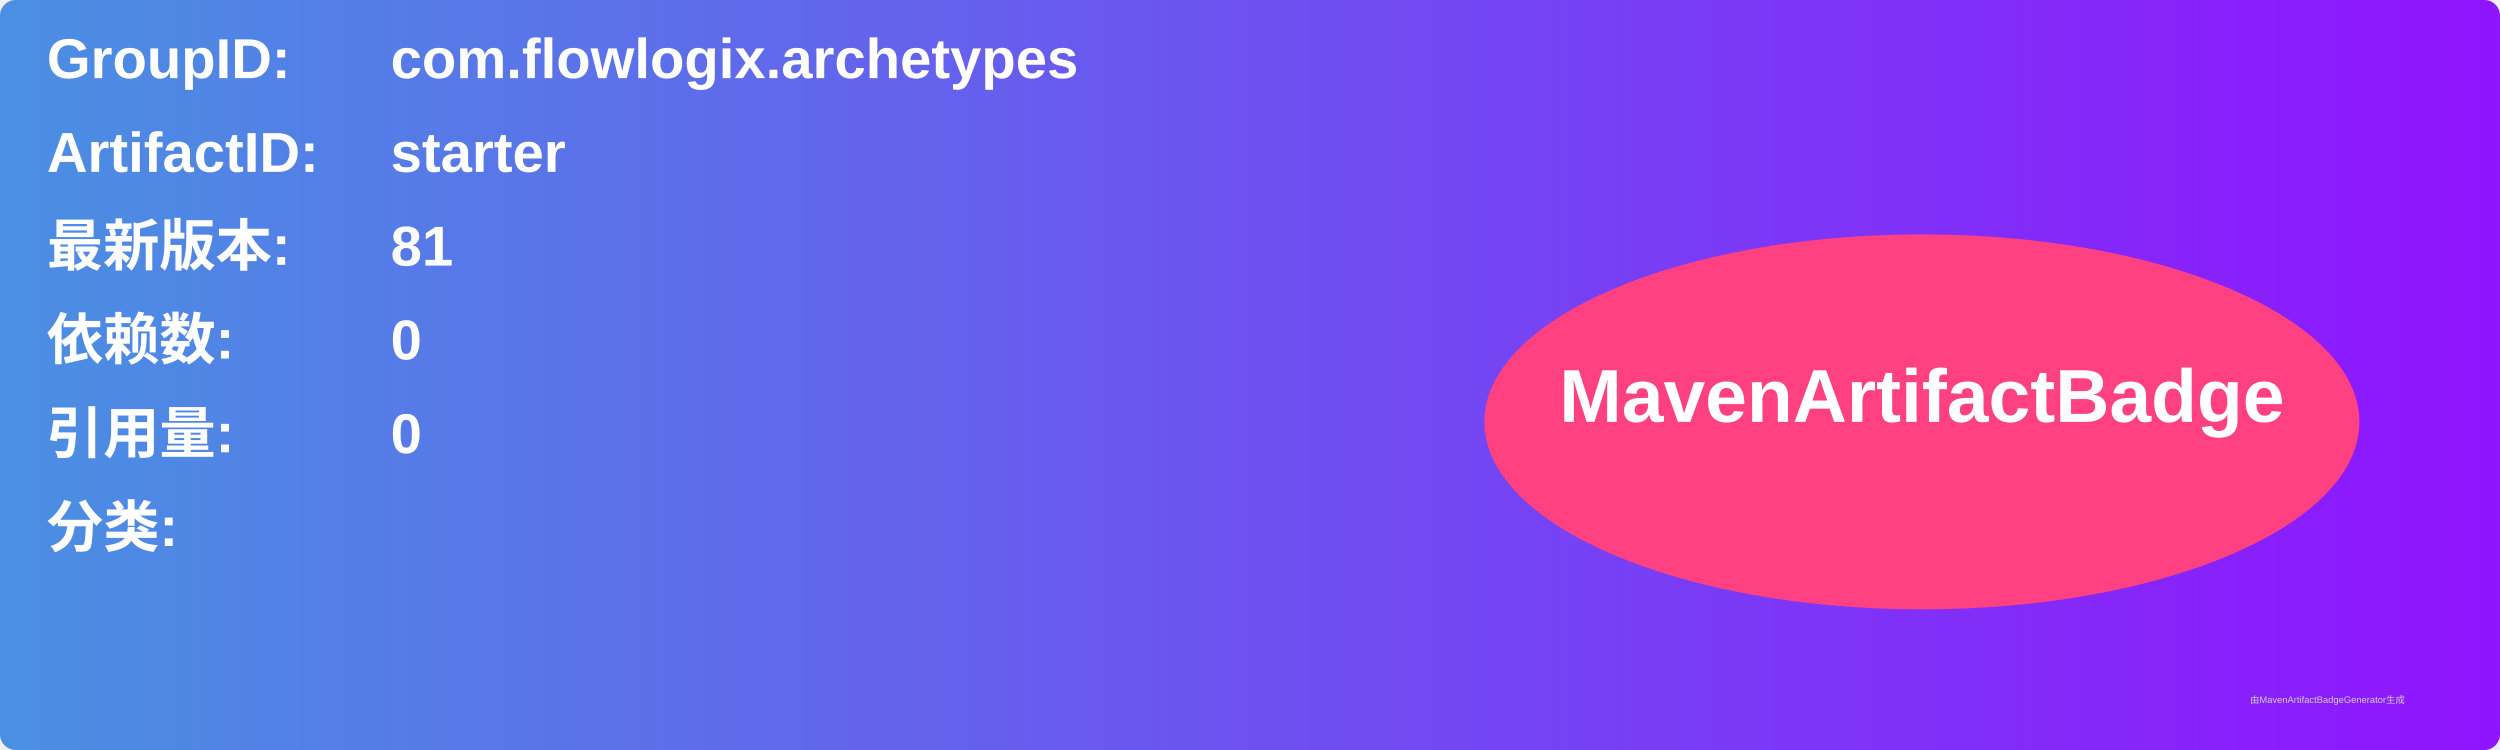
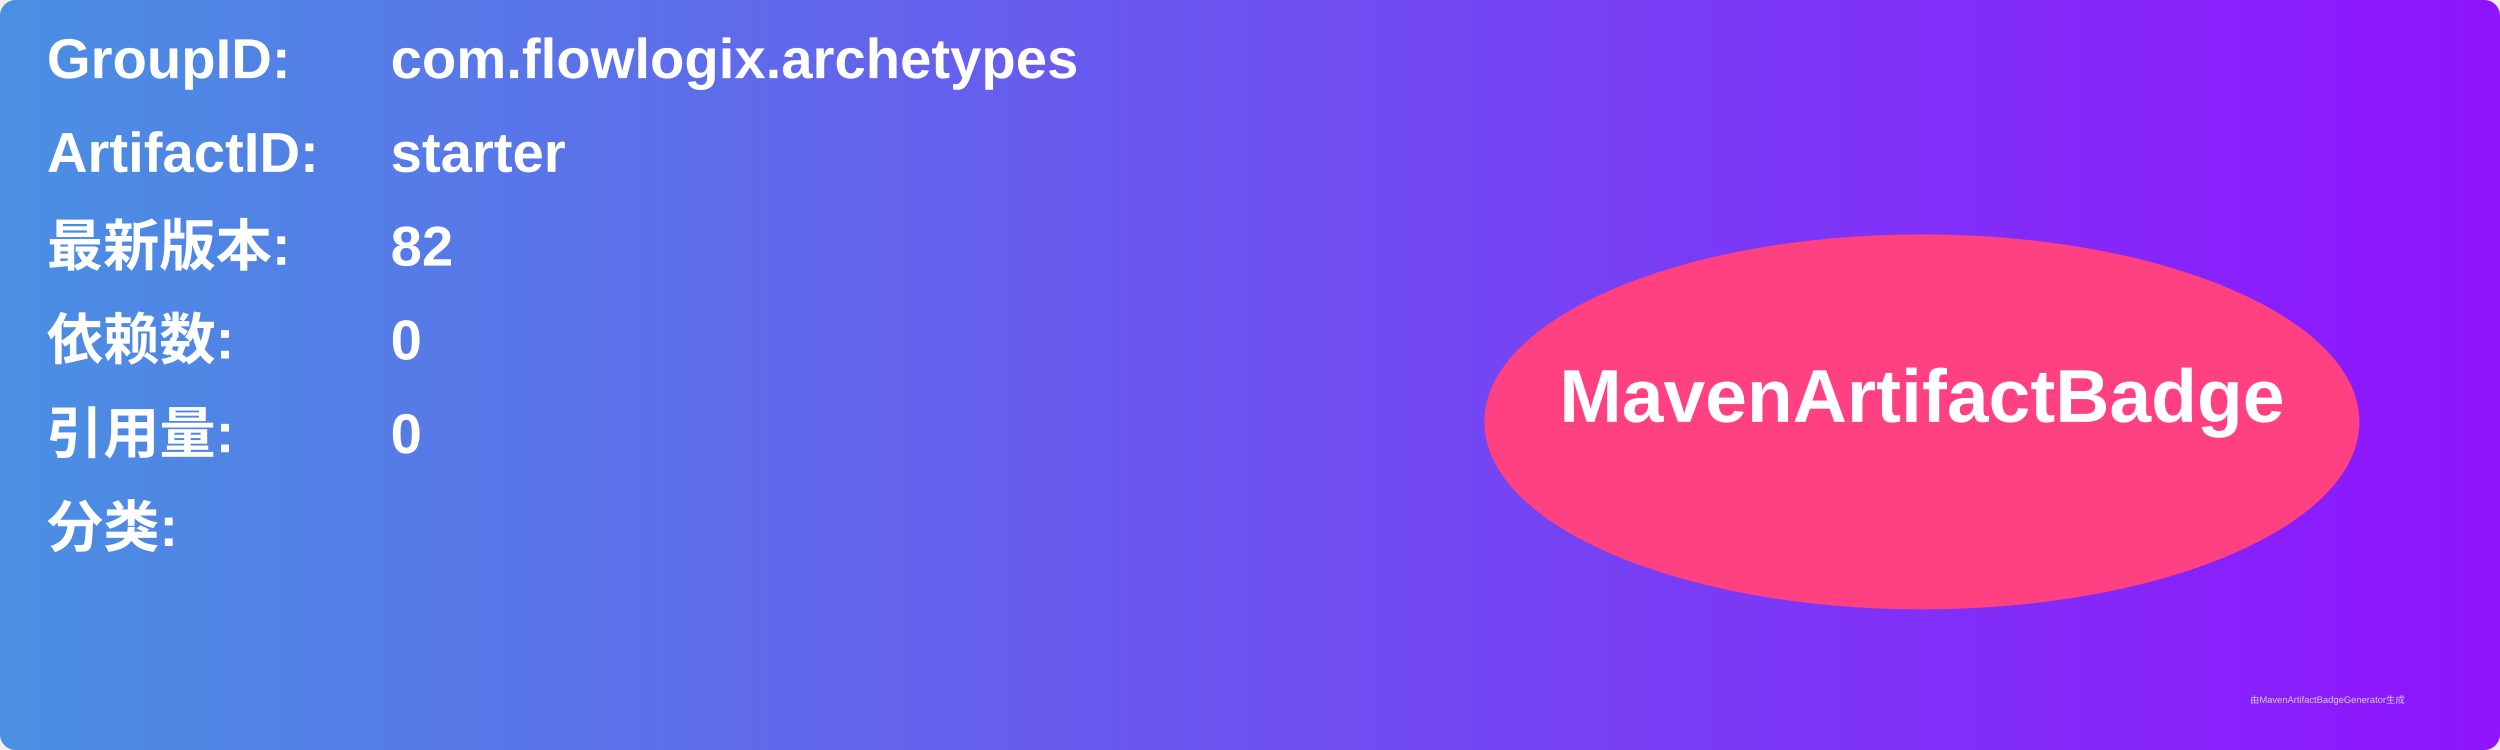
<svg xmlns="http://www.w3.org/2000/svg" width="800" height="240" viewBox="0 0 800 240">
  <linearGradient id="grad" x1="0%" y1="0%" x2="100%" y2="0%">
    <stop offset="0%" stop-color="#4a90e2" />
    <stop offset="100%" stop-color="#9013fe" />
  </linearGradient>
  <rect width="100%" height="100%" rx="5" ry="5" fill="url(#grad)" />
  <g transform="translate(15, 15)">
    <text x="0" y="10" font-family="Arial" font-size="18" fill="white" font-weight="bold" width="260">GroupID:</text>
    <text x="110" y="10" font-family="Arial" font-size="18" fill="white" font-weight="bold" width="460">com.flowlogix.archetypes</text>
    <text x="0" y="40" font-family="Arial" font-size="18" fill="white" font-weight="bold" width="260">ArtifactID:</text>
    <text x="110" y="40" font-family="Arial" font-size="18" fill="white" font-weight="bold" width="460">starter</text>
    <text x="0" y="70" font-family="Arial" font-size="18" fill="white" font-weight="bold">最新版本:</text>
    <text x="110" y="70" font-family="Arial" font-size="18" fill="white" font-weight="bold">
-       <tspan font-weight="bold">81</tspan>
+       <tspan font-weight="bold">82</tspan>
    </text>
    <text x="0" y="100" font-family="Arial" font-size="18" fill="white" font-weight="bold">依赖数: </text>
    <text x="110" y="100" font-family="Arial" font-size="18" fill="white">
      <tspan font-weight="bold">0</tspan>
    </text>
    <text x="0" y="130" font-family="Arial" font-size="18" fill="white" font-weight="bold">引用量: </text>
    <text x="110" y="130" font-family="Arial" font-size="18" fill="white">
      <tspan font-weight="bold">0</tspan>
    </text>
    <text x="0" y="160" font-family="Arial" font-size="18" fill="white" font-weight="bold">分类:</text>
    <text x="10" y="190" font-family="Arial" font-size="10" fill="white">
      <tspan font-weight="bold" />
    </text>
    <ellipse cx="600" cy="120" rx="140" ry="60" fill="#ff4081" />
    <text x="600" y="120" text-anchor="middle" font-family="Arial" font-size="24" fill="white" font-weight="bold">MavenArtifactBadge</text>
  </g>
  <text x="720" y="225" font-family="Arial" font-size="3" fill="#d0d0d0">由MavenArtifactBadgeGenerator生成</text>
</svg>
